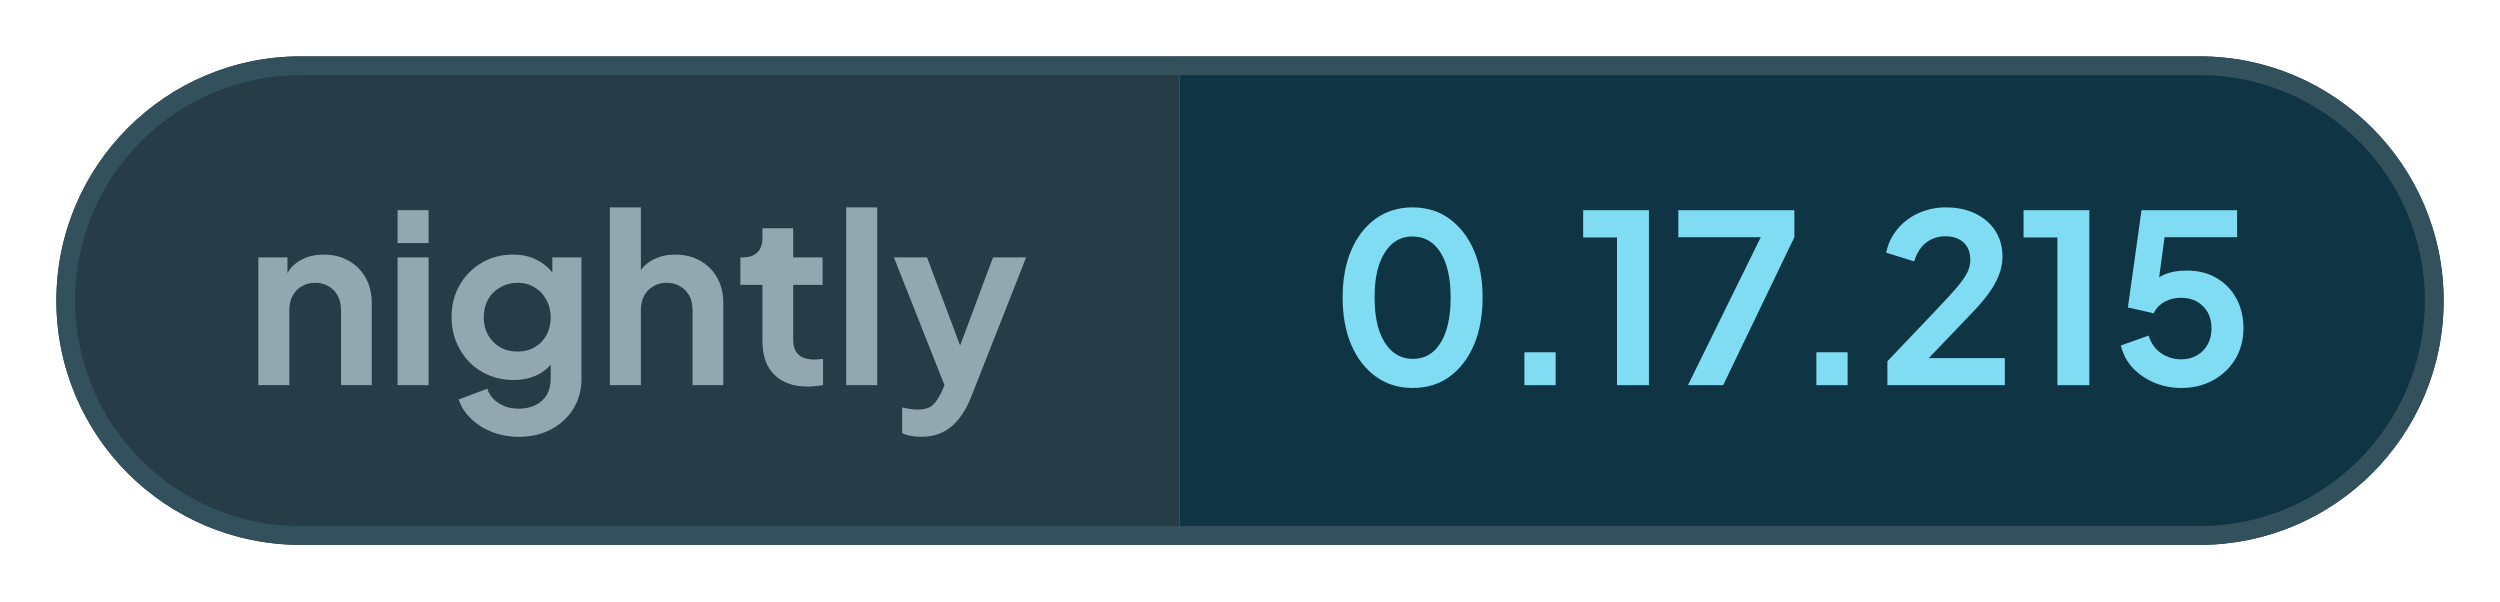
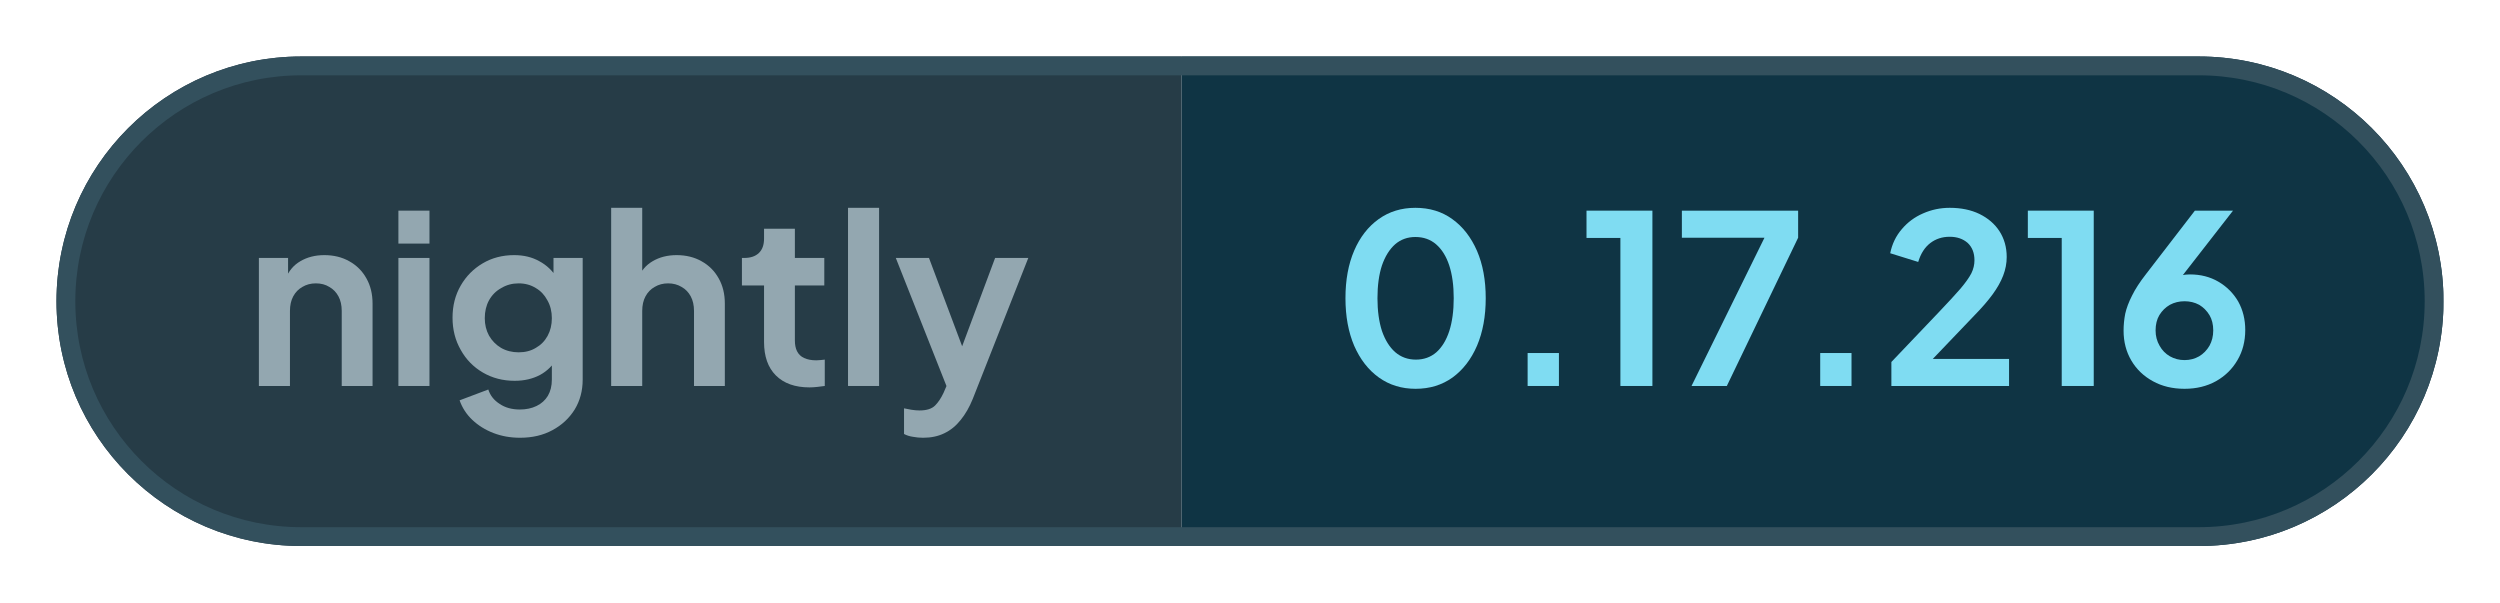
- <svg xmlns="http://www.w3.org/2000/svg" width="133.06" height="32" viewBox="0 0 133.06 32" role="img" aria-label="nightly: 0.17.215">
+ <svg xmlns="http://www.w3.org/2000/svg" width="132.78" height="32" viewBox="0 0 132.78 32" role="img" aria-label="nightly: 0.17.216">
  <defs>
    <clipPath id="pill">
-       <rect x="3" y="3" width="127.06" height="26" rx="13" />
+       <rect x="3" y="3" width="126.78" height="26" rx="13" />
    </clipPath>
  </defs>
  <g clip-path="url(#pill)">
    <rect x="3" y="3" width="59.76" height="26" fill="#263c47" />
-     <rect x="62.76" y="3" width="67.3" height="26" fill="#0f3444" />
+     <rect x="62.76" y="3" width="67.01" height="26" fill="#0f3444" />
  </g>
-   <rect x="3.5" y="3.5" width="126.06" height="25" rx="12.5" fill="none" stroke="#33505d" />
+   <rect x="3.5" y="3.5" width="125.78" height="25" rx="12.5" fill="none" stroke="#33505d" />
  <g fill="#93a7b0">
    <path transform="translate(13 20.5) scale(0.0125)" d="M60 0V-544H184V-436L174 -456Q193 -505 236 -530Q280 -556 338 -556Q398 -556 444 -530Q491 -504 517 -457Q543 -411 543 -350V0H412V-319Q412 -355 398 -381Q384 -407 359 -421Q335 -436 302 -436Q270 -436 245 -421Q220 -407 206 -381Q192 -355 192 -319V0Z" />
    <path transform="translate(20.41 20.5) scale(0.0125)" d="M60 0V-544H192V0ZM60 -605V-745H192V-605Z" />
    <path transform="translate(23.56 20.5) scale(0.0125)" d="M325 220Q264 220 212 200Q160 180 122 144Q85 109 68 61L190 15Q202 53 238 76Q273 100 324 100Q364 100 395 85Q426 70 443 42Q460 13 460 -27V-150L484 -121Q456 -72 410 -47Q363 -22 302 -22Q227 -22 167 -57Q107 -92 73 -153Q38 -214 38 -290Q38 -367 73 -427Q107 -486 166 -521Q225 -556 300 -556Q361 -556 407 -530Q454 -505 484 -456L467 -424V-544H591V-27Q591 44 557 100Q522 156 462 188Q403 220 325 220ZM319 -143Q361 -143 392 -162Q424 -180 442 -213Q460 -246 460 -288Q460 -331 441 -364Q423 -398 392 -416Q360 -436 319 -436Q278 -436 245 -416Q212 -398 193 -364Q175 -331 175 -288Q175 -247 193 -214Q212 -181 244 -162Q277 -143 319 -143Z" />
    <path transform="translate(31.71 20.5) scale(0.0125)" d="M60 0V-757H192V-436L174 -456Q193 -505 236 -530Q280 -556 338 -556Q398 -556 444 -530Q491 -504 517 -457Q543 -411 543 -350V0H412V-319Q412 -355 398 -381Q384 -407 359 -421Q334 -436 302 -436Q270 -436 245 -421Q220 -407 206 -381Q192 -355 192 -319V0Z" />
    <path transform="translate(39.13 20.5) scale(0.0125)" d="M309 6Q217 6 166 -45Q116 -95 116 -187V-427H22V-544H32Q72 -544 94 -565Q116 -586 116 -626V-668H247V-544H372V-427H247V-194Q247 -166 256 -148Q266 -128 286 -119Q307 -109 338 -109Q346 -109 355 -110Q365 -111 374 -112V0Q360 2 342 4Q324 6 309 6Z" />
    <path transform="translate(44.29 20.5) scale(0.0125)" d="M60 0V-757H192V0Z" />
    <path transform="translate(47.44 20.5) scale(0.0125)" d="M127 220Q105 220 84 216Q63 213 46 204V95Q59 98 77 101Q96 104 112 104Q157 104 178 83Q198 63 214 29L250 -55L248 55L11 -544H152L318 -102H268L433 -544H574L338 55Q317 107 287 144Q257 182 217 201Q178 220 127 220Z" />
  </g>
  <g fill="#7fdcf2">
    <path transform="translate(70.76 20.5) scale(0.0125)" d="M354 12Q265 12 198 -36Q131 -84 93 -171Q56 -258 56 -373Q56 -489 93 -575Q130 -661 197 -709Q264 -757 353 -757Q444 -757 510 -709Q577 -661 615 -574Q652 -488 652 -373Q652 -258 615 -171Q578 -85 511 -36Q444 12 354 12ZM355 -112Q406 -112 442 -143Q478 -175 497 -233Q516 -292 516 -373Q516 -454 497 -512Q478 -570 441 -602Q405 -633 353 -633Q303 -633 267 -602Q231 -570 211 -512Q192 -454 192 -373Q192 -293 211 -234Q231 -176 267 -144Q304 -112 355 -112Z" />
    <path transform="translate(79.61 20.5) scale(0.0125)" d="M122 0V-140H255V0Z" />
    <path transform="translate(83.9 20.5) scale(0.0125)" d="M173 0V-629H29V-745H309V0Z" />
    <path transform="translate(88.94 20.5) scale(0.0125)" d="M72 0 382 -630H31V-745H525V-630L222 0Z" />
    <path transform="translate(95.15 20.5) scale(0.0125)" d="M122 0V-140H255V0Z" />
    <path transform="translate(99.88 20.5) scale(0.0125)" d="M46 0V-102L248 -314Q308 -377 340 -414Q372 -452 386 -479Q399 -506 399 -534Q399 -581 370 -608Q340 -634 294 -634Q246 -634 211 -607Q176 -580 160 -527L41 -564Q53 -623 90 -666Q127 -710 180 -733Q234 -757 294 -757Q366 -757 420 -731Q475 -704 505 -658Q536 -610 536 -548Q536 -508 521 -469Q506 -430 476 -389Q446 -348 398 -299L222 -115H546V0Z" />
    <path transform="translate(107.34 20.5) scale(0.0125)" d="M173 0V-629H29V-745H309V0Z" />
-     <path transform="translate(112.38 20.5) scale(0.0125)" d="M297 12Q238 12 184 -10Q131 -32 92 -72Q54 -112 40 -169L158 -211Q175 -160 213 -135Q251 -110 297 -110Q335 -110 364 -127Q394 -144 410 -174Q426 -203 426 -242Q426 -281 410 -310Q393 -339 364 -356Q335 -372 297 -372Q258 -372 226 -355Q195 -338 180 -306L70 -331L128 -745H535V-630H183L234 -689L192 -377L153 -408Q180 -450 221 -469Q262 -488 320 -488Q394 -488 448 -456Q502 -424 532 -369Q562 -314 562 -242Q562 -170 528 -112Q493 -54 433 -21Q373 12 297 12Z" />
+     <path transform="translate(112.25 20.5) scale(0.0125)" d="M302 12Q226 12 168 -20Q109 -52 76 -108Q43 -164 43 -235Q43 -271 50 -307Q58 -343 79 -384Q99 -425 138 -475L346 -745H508L255 -420L233 -444Q247 -455 262 -461Q276 -468 292 -471Q308 -474 325 -474Q393 -474 446 -443Q499 -412 530 -359Q560 -305 560 -238Q560 -166 527 -110Q494 -53 435 -20Q377 12 302 12ZM302 -110Q336 -110 364 -126Q391 -142 408 -171Q424 -200 424 -236Q424 -274 408 -301Q391 -329 364 -345Q336 -360 302 -360Q268 -360 240 -345Q212 -329 195 -301Q179 -274 179 -236Q179 -200 196 -171Q212 -142 240 -126Q268 -110 302 -110Z" />
  </g>
</svg>
